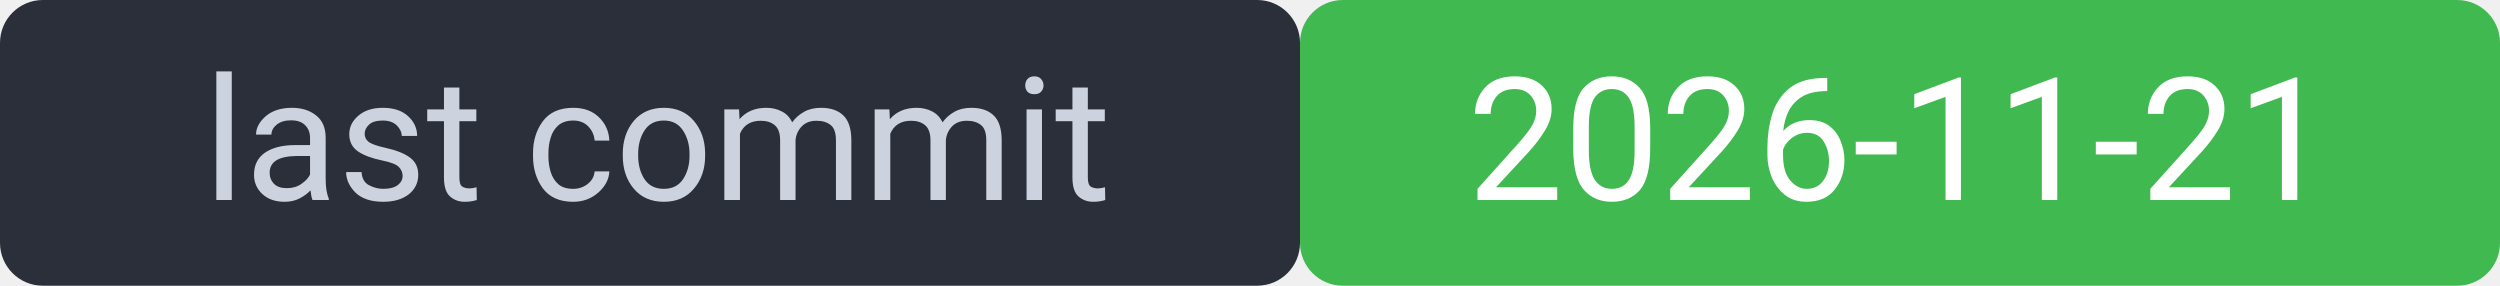
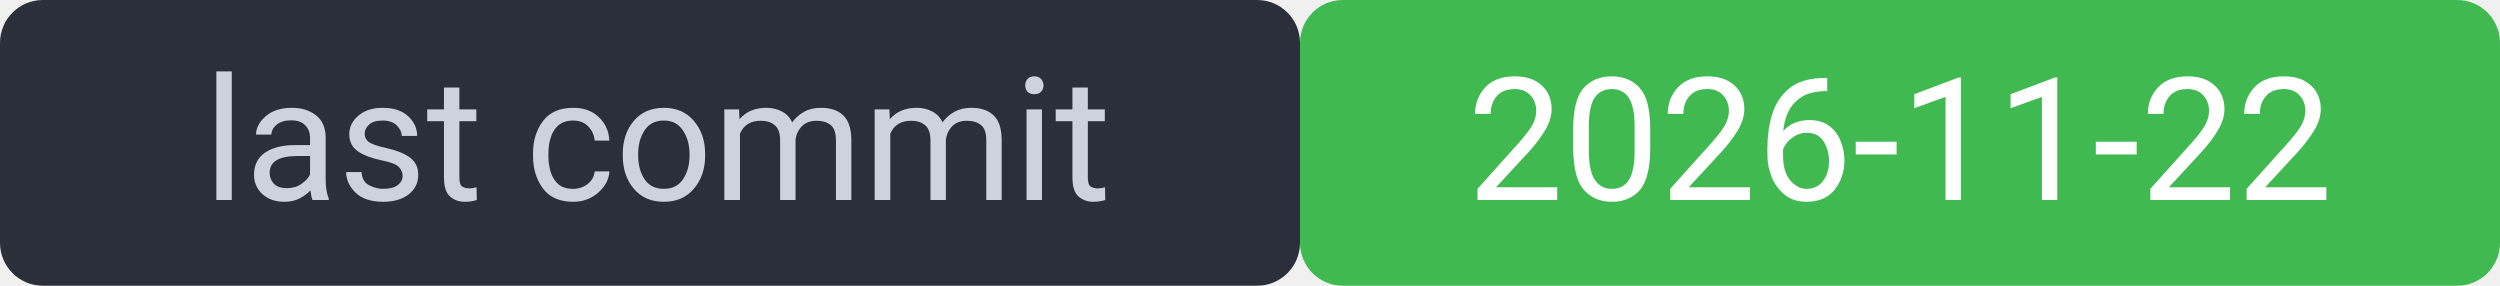
<svg xmlns="http://www.w3.org/2000/svg" width="175" height="20" viewBox="0 0 175 20" font-family="system-ui,Segoe UI,Roboto,sans-serif" font-size="12">
  <rect width="91" height="20" rx="3" fill="#2a2f3a" />
  <rect x="91" width="84" height="20" rx="3" fill="#3fb950" />
  <rect width="175" height="20" rx="3" fill="none" />
  <text x="46" y="14" fill="#cdd3de" text-anchor="middle">last commit</text>
-   <text x="133" y="14" fill="#ffffff" text-anchor="middle">2026-11-21</text>
+   <text x="133" y="14" fill="#ffffff" text-anchor="middle">2026-11-22</text>
</svg>
